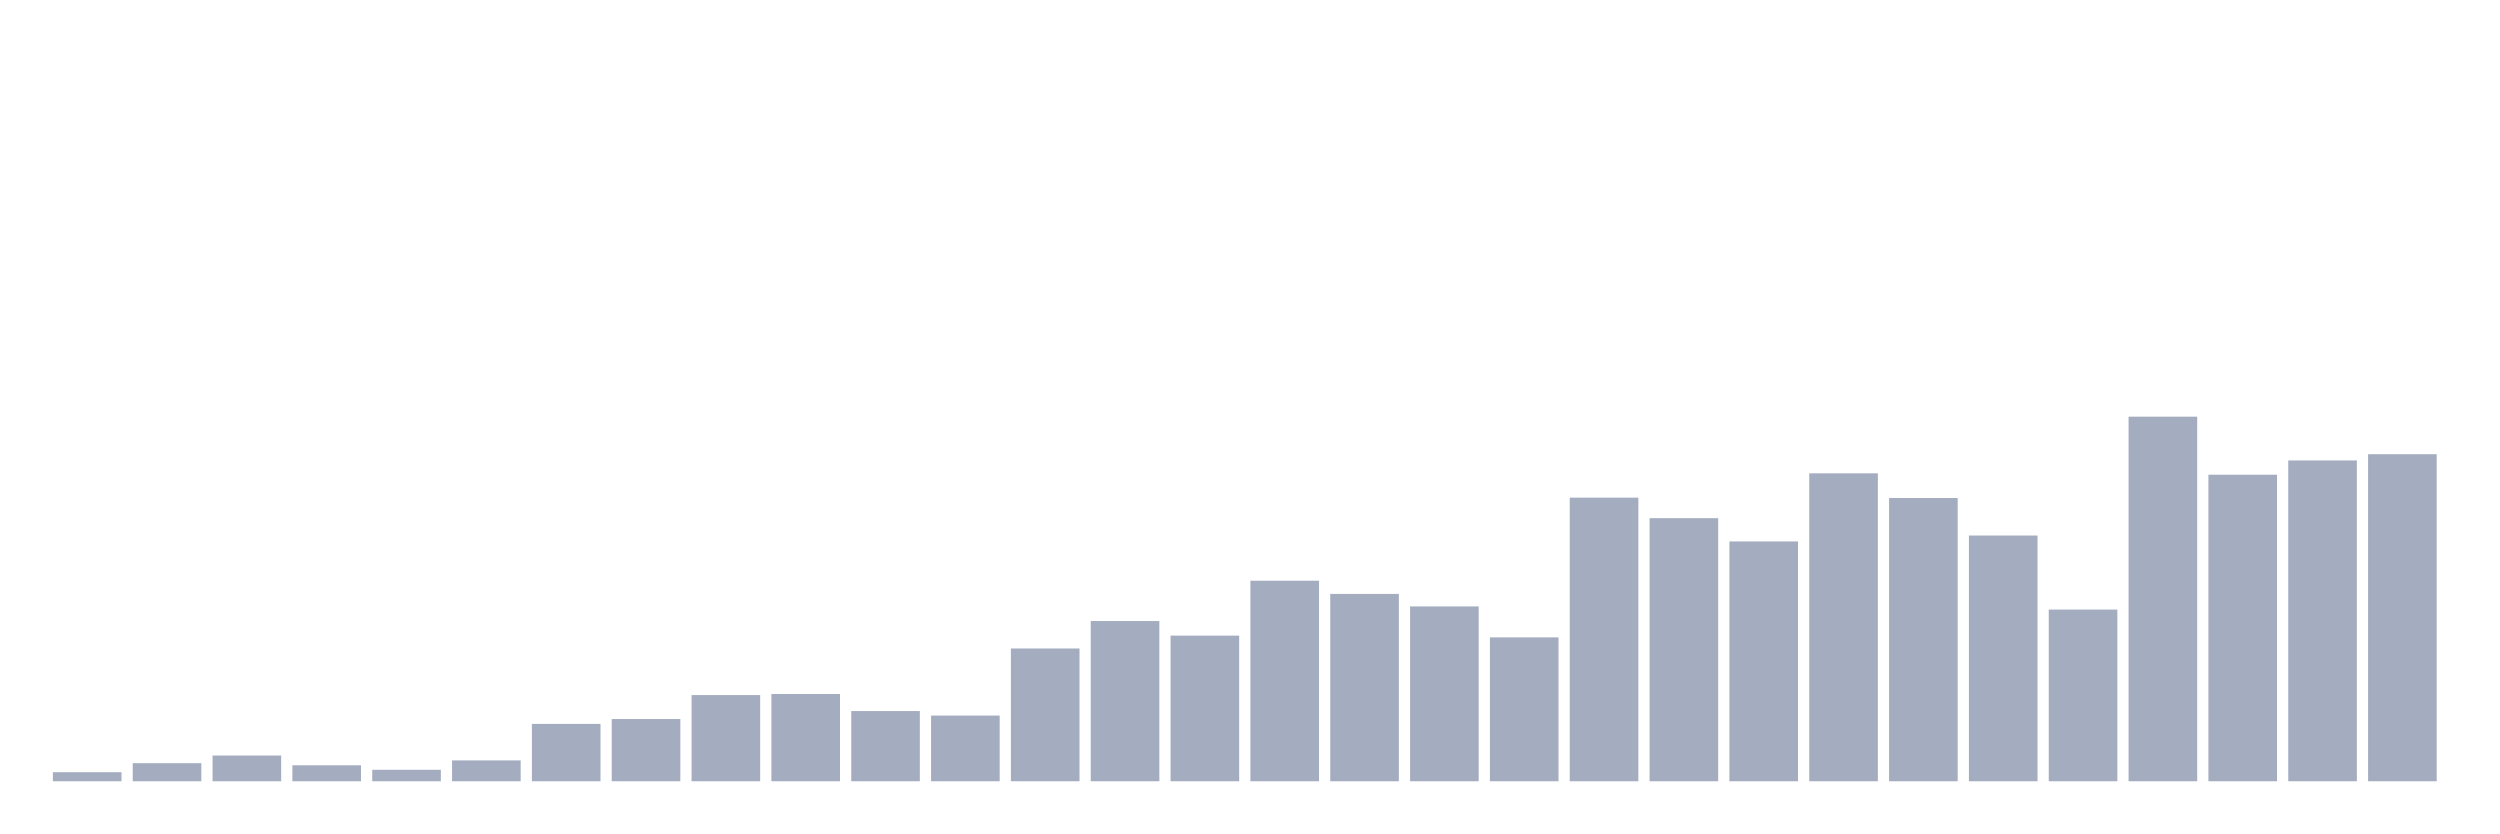
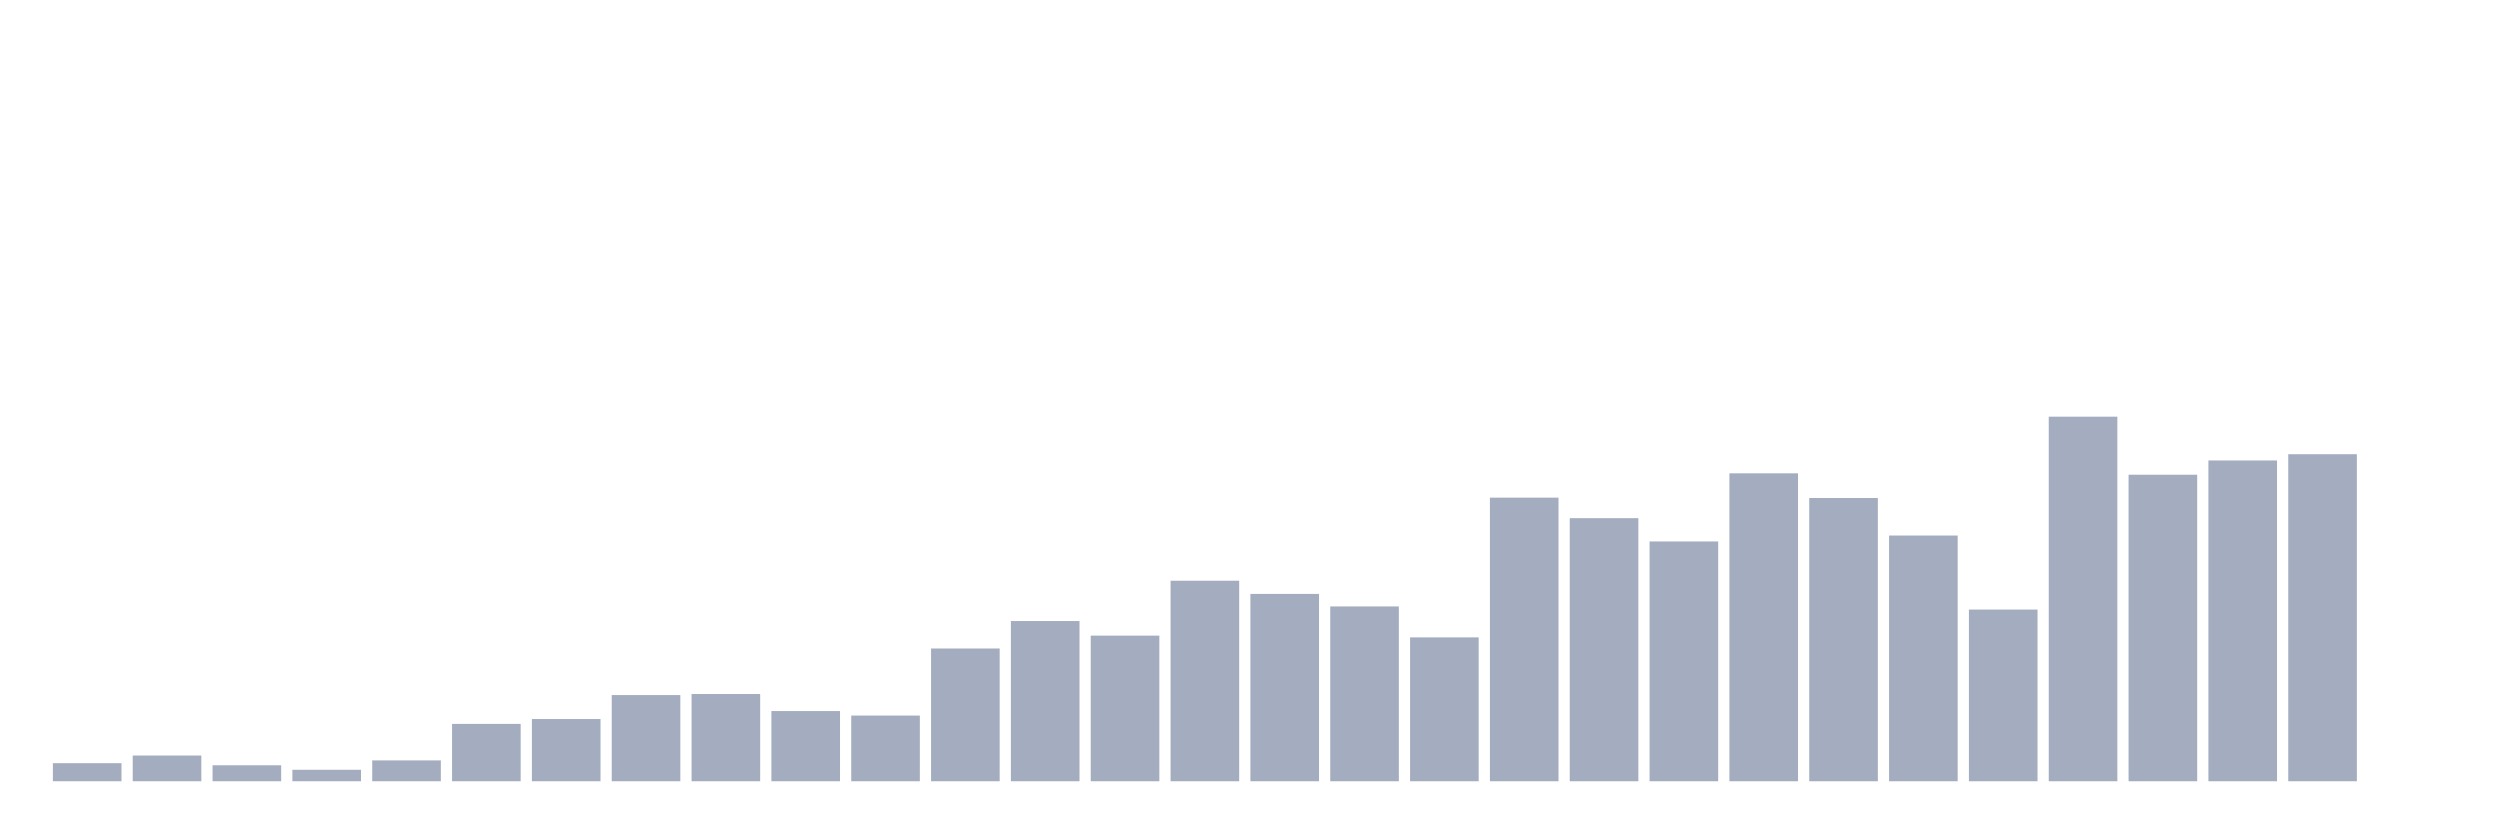
<svg xmlns="http://www.w3.org/2000/svg" viewBox="0 0 480 160">
  <g transform="translate(10,10)">
-     <rect class="bar" x="0.153" width="13.175" y="138.265" height="1.735" fill="rgb(164,173,192)" />
-     <rect class="bar" x="15.482" width="13.175" y="136.53" height="3.47" fill="rgb(164,173,192)" />
-     <rect class="bar" x="30.81" width="13.175" y="135.062" height="4.938" fill="rgb(164,173,192)" />
-     <rect class="bar" x="46.138" width="13.175" y="136.93" height="3.07" fill="rgb(164,173,192)" />
-     <rect class="bar" x="61.466" width="13.175" y="137.798" height="2.202" fill="rgb(164,173,192)" />
-     <rect class="bar" x="76.794" width="13.175" y="135.996" height="4.004" fill="rgb(164,173,192)" />
-     <rect class="bar" x="92.123" width="13.175" y="128.99" height="11.01" fill="rgb(164,173,192)" />
-     <rect class="bar" x="107.451" width="13.175" y="128.055" height="11.945" fill="rgb(164,173,192)" />
-     <rect class="bar" x="122.779" width="13.175" y="123.451" height="16.549" fill="rgb(164,173,192)" />
-     <rect class="bar" x="138.107" width="13.175" y="123.251" height="16.749" fill="rgb(164,173,192)" />
-     <rect class="bar" x="153.436" width="13.175" y="126.52" height="13.48" fill="rgb(164,173,192)" />
-     <rect class="bar" x="168.764" width="13.175" y="127.388" height="12.612" fill="rgb(164,173,192)" />
-     <rect class="bar" x="184.092" width="13.175" y="114.509" height="25.491" fill="rgb(164,173,192)" />
-     <rect class="bar" x="199.42" width="13.175" y="109.237" height="30.763" fill="rgb(164,173,192)" />
-     <rect class="bar" x="214.748" width="13.175" y="112.04" height="27.96" fill="rgb(164,173,192)" />
-     <rect class="bar" x="230.077" width="13.175" y="101.497" height="38.503" fill="rgb(164,173,192)" />
-     <rect class="bar" x="245.405" width="13.175" y="104.032" height="35.968" fill="rgb(164,173,192)" />
-     <rect class="bar" x="260.733" width="13.175" y="106.435" height="33.565" fill="rgb(164,173,192)" />
-     <rect class="bar" x="276.061" width="13.175" y="112.374" height="27.626" fill="rgb(164,173,192)" />
-     <rect class="bar" x="291.39" width="13.175" y="85.548" height="54.452" fill="rgb(164,173,192)" />
-     <rect class="bar" x="306.718" width="13.175" y="89.485" height="50.515" fill="rgb(164,173,192)" />
-     <rect class="bar" x="322.046" width="13.175" y="93.956" height="46.044" fill="rgb(164,173,192)" />
-     <rect class="bar" x="337.374" width="13.175" y="80.877" height="59.123" fill="rgb(164,173,192)" />
-     <rect class="bar" x="352.702" width="13.175" y="85.615" height="54.385" fill="rgb(164,173,192)" />
-     <rect class="bar" x="368.031" width="13.175" y="92.822" height="47.178" fill="rgb(164,173,192)" />
-     <rect class="bar" x="383.359" width="13.175" y="107.035" height="32.965" fill="rgb(164,173,192)" />
-     <rect class="bar" x="398.687" width="13.175" y="70" height="70" fill="rgb(164,173,192)" />
-     <rect class="bar" x="414.015" width="13.175" y="81.144" height="58.856" fill="rgb(164,173,192)" />
-     <rect class="bar" x="429.344" width="13.175" y="78.408" height="61.592" fill="rgb(164,173,192)" />
-     <rect class="bar" x="444.672" width="13.175" y="77.207" height="62.793" fill="rgb(164,173,192)" />
+     <rect class="bar" x="0.153" width="13.175" y="136.53" height="3.47" fill="rgb(164,173,192)" />
+     <rect class="bar" x="15.482" width="13.175" y="135.062" height="4.938" fill="rgb(164,173,192)" />
+     <rect class="bar" x="30.81" width="13.175" y="136.93" height="3.07" fill="rgb(164,173,192)" />
+     <rect class="bar" x="46.138" width="13.175" y="137.798" height="2.202" fill="rgb(164,173,192)" />
+     <rect class="bar" x="61.466" width="13.175" y="135.996" height="4.004" fill="rgb(164,173,192)" />
+     <rect class="bar" x="76.794" width="13.175" y="128.99" height="11.01" fill="rgb(164,173,192)" />
+     <rect class="bar" x="92.123" width="13.175" y="128.055" height="11.945" fill="rgb(164,173,192)" />
+     <rect class="bar" x="107.451" width="13.175" y="123.451" height="16.549" fill="rgb(164,173,192)" />
+     <rect class="bar" x="122.779" width="13.175" y="123.251" height="16.749" fill="rgb(164,173,192)" />
+     <rect class="bar" x="138.107" width="13.175" y="126.52" height="13.48" fill="rgb(164,173,192)" />
+     <rect class="bar" x="153.436" width="13.175" y="127.388" height="12.612" fill="rgb(164,173,192)" />
+     <rect class="bar" x="168.764" width="13.175" y="114.509" height="25.491" fill="rgb(164,173,192)" />
+     <rect class="bar" x="184.092" width="13.175" y="109.237" height="30.763" fill="rgb(164,173,192)" />
+     <rect class="bar" x="199.42" width="13.175" y="112.04" height="27.96" fill="rgb(164,173,192)" />
+     <rect class="bar" x="214.748" width="13.175" y="101.497" height="38.503" fill="rgb(164,173,192)" />
+     <rect class="bar" x="230.077" width="13.175" y="104.032" height="35.968" fill="rgb(164,173,192)" />
+     <rect class="bar" x="245.405" width="13.175" y="106.435" height="33.565" fill="rgb(164,173,192)" />
+     <rect class="bar" x="260.733" width="13.175" y="112.374" height="27.626" fill="rgb(164,173,192)" />
+     <rect class="bar" x="276.061" width="13.175" y="85.548" height="54.452" fill="rgb(164,173,192)" />
+     <rect class="bar" x="291.39" width="13.175" y="89.485" height="50.515" fill="rgb(164,173,192)" />
+     <rect class="bar" x="306.718" width="13.175" y="93.956" height="46.044" fill="rgb(164,173,192)" />
+     <rect class="bar" x="322.046" width="13.175" y="80.877" height="59.123" fill="rgb(164,173,192)" />
+     <rect class="bar" x="337.374" width="13.175" y="85.615" height="54.385" fill="rgb(164,173,192)" />
+     <rect class="bar" x="352.702" width="13.175" y="92.822" height="47.178" fill="rgb(164,173,192)" />
+     <rect class="bar" x="368.031" width="13.175" y="107.035" height="32.965" fill="rgb(164,173,192)" />
+     <rect class="bar" x="383.359" width="13.175" y="70" height="70" fill="rgb(164,173,192)" />
+     <rect class="bar" x="398.687" width="13.175" y="81.144" height="58.856" fill="rgb(164,173,192)" />
+     <rect class="bar" x="414.015" width="13.175" y="78.408" height="61.592" fill="rgb(164,173,192)" />
+     <rect class="bar" x="429.344" width="13.175" y="77.207" height="62.793" fill="rgb(164,173,192)" />
+     <rect class="bar" x="444.672" width="13.175" y="140" height="0" fill="rgb(164,173,192)" />
  </g>
</svg>
